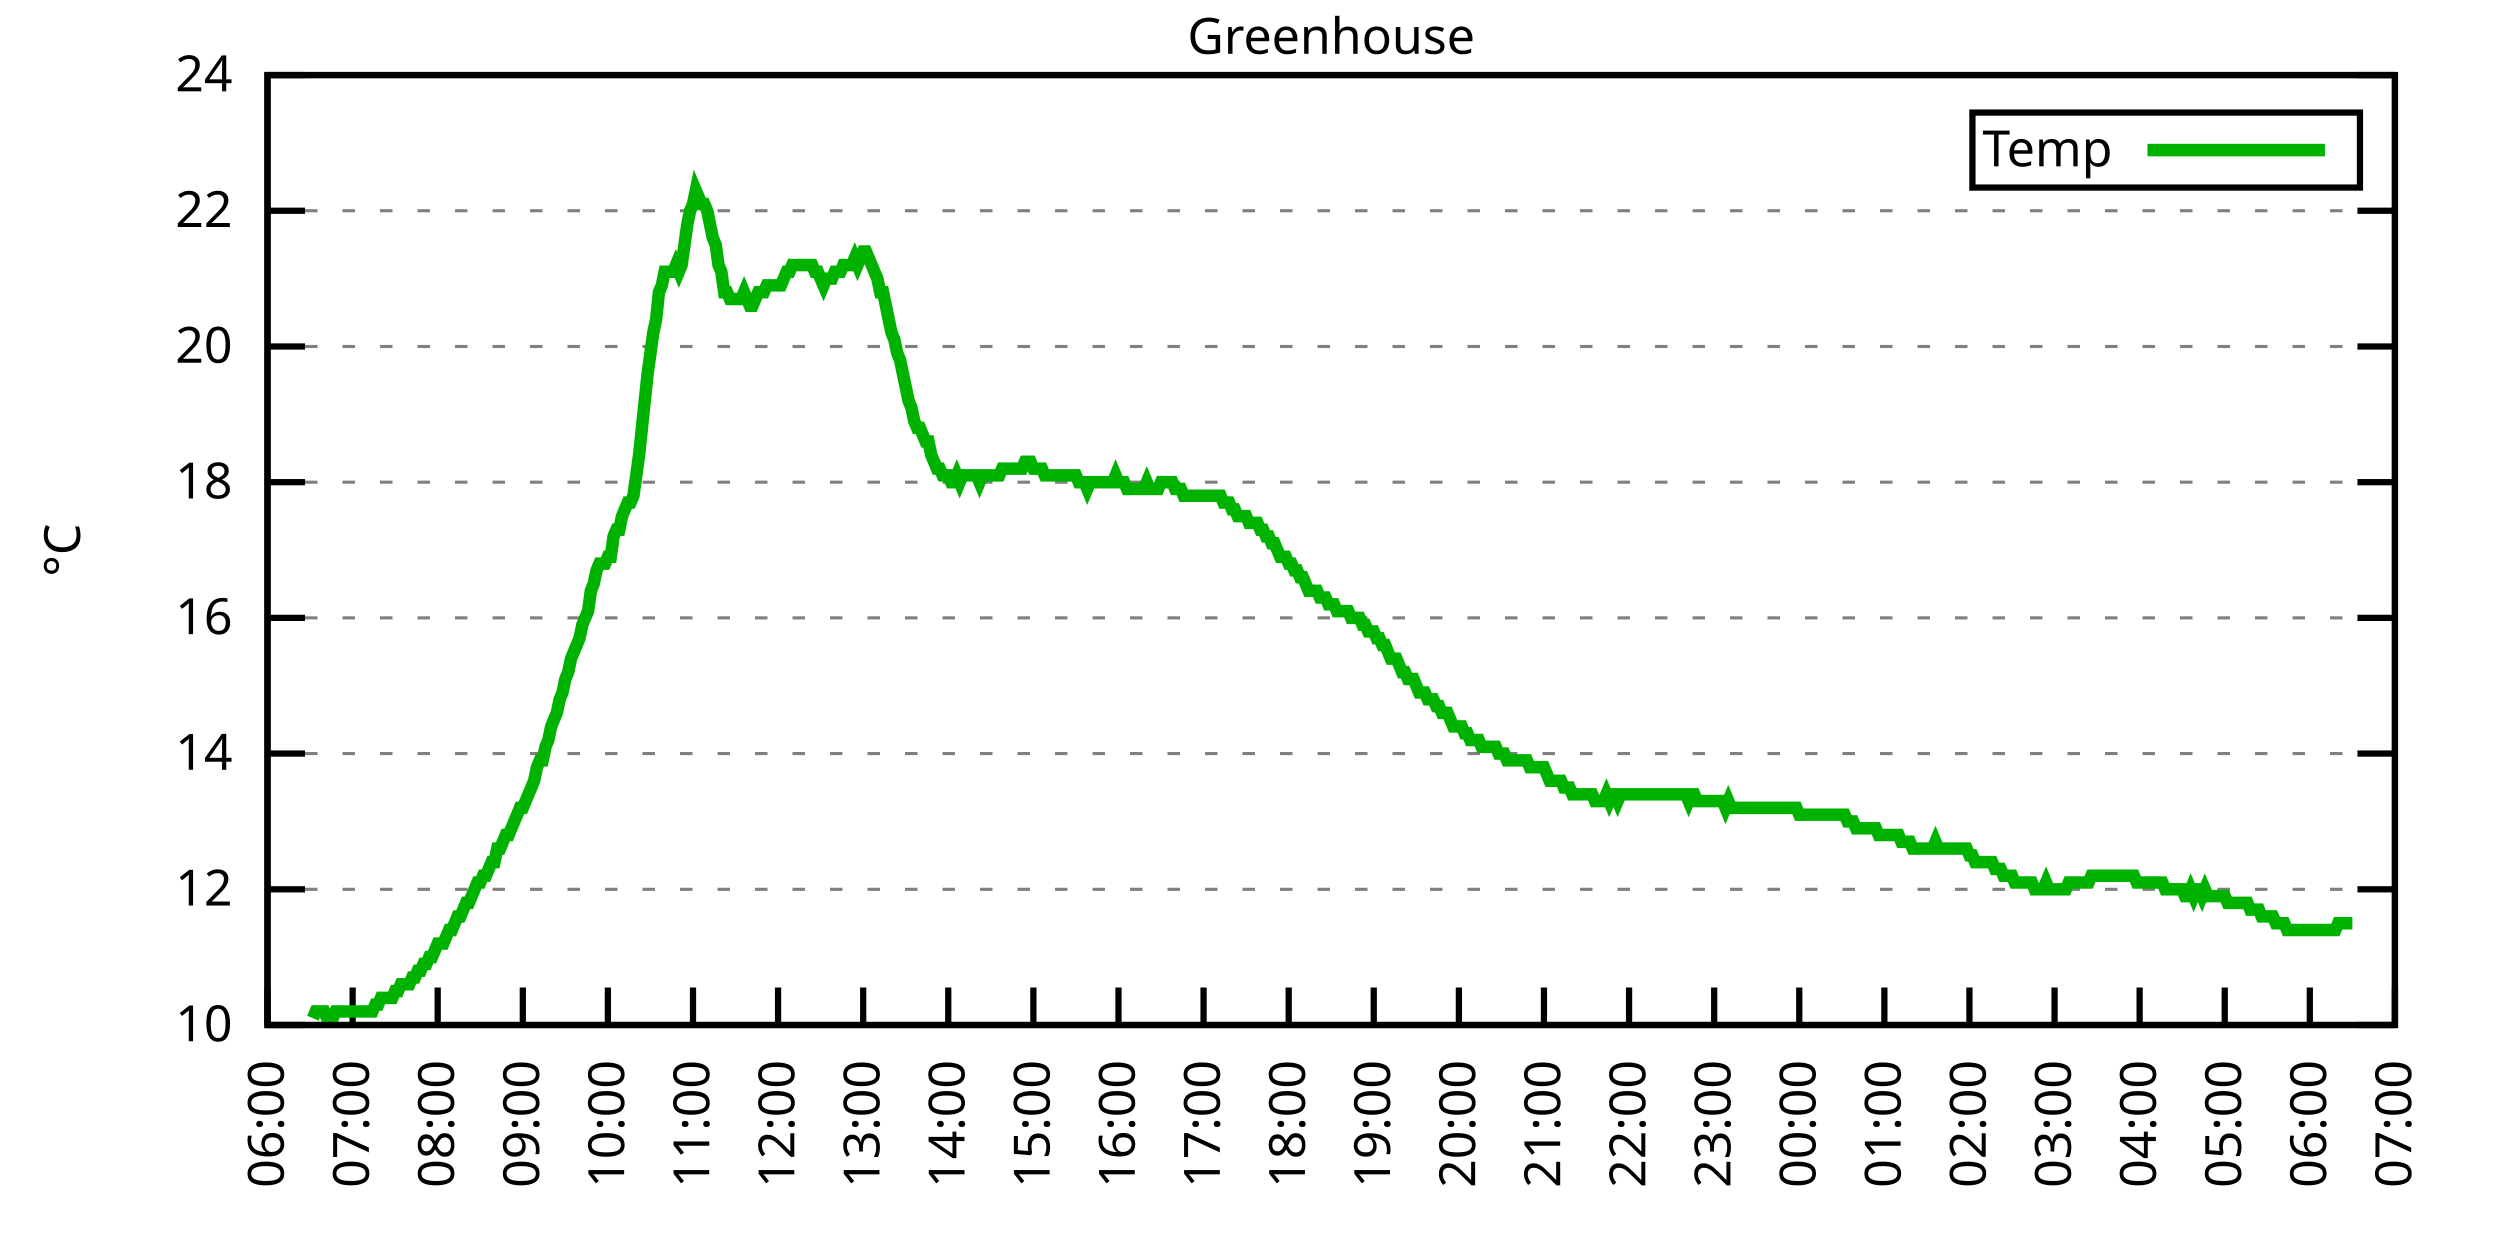
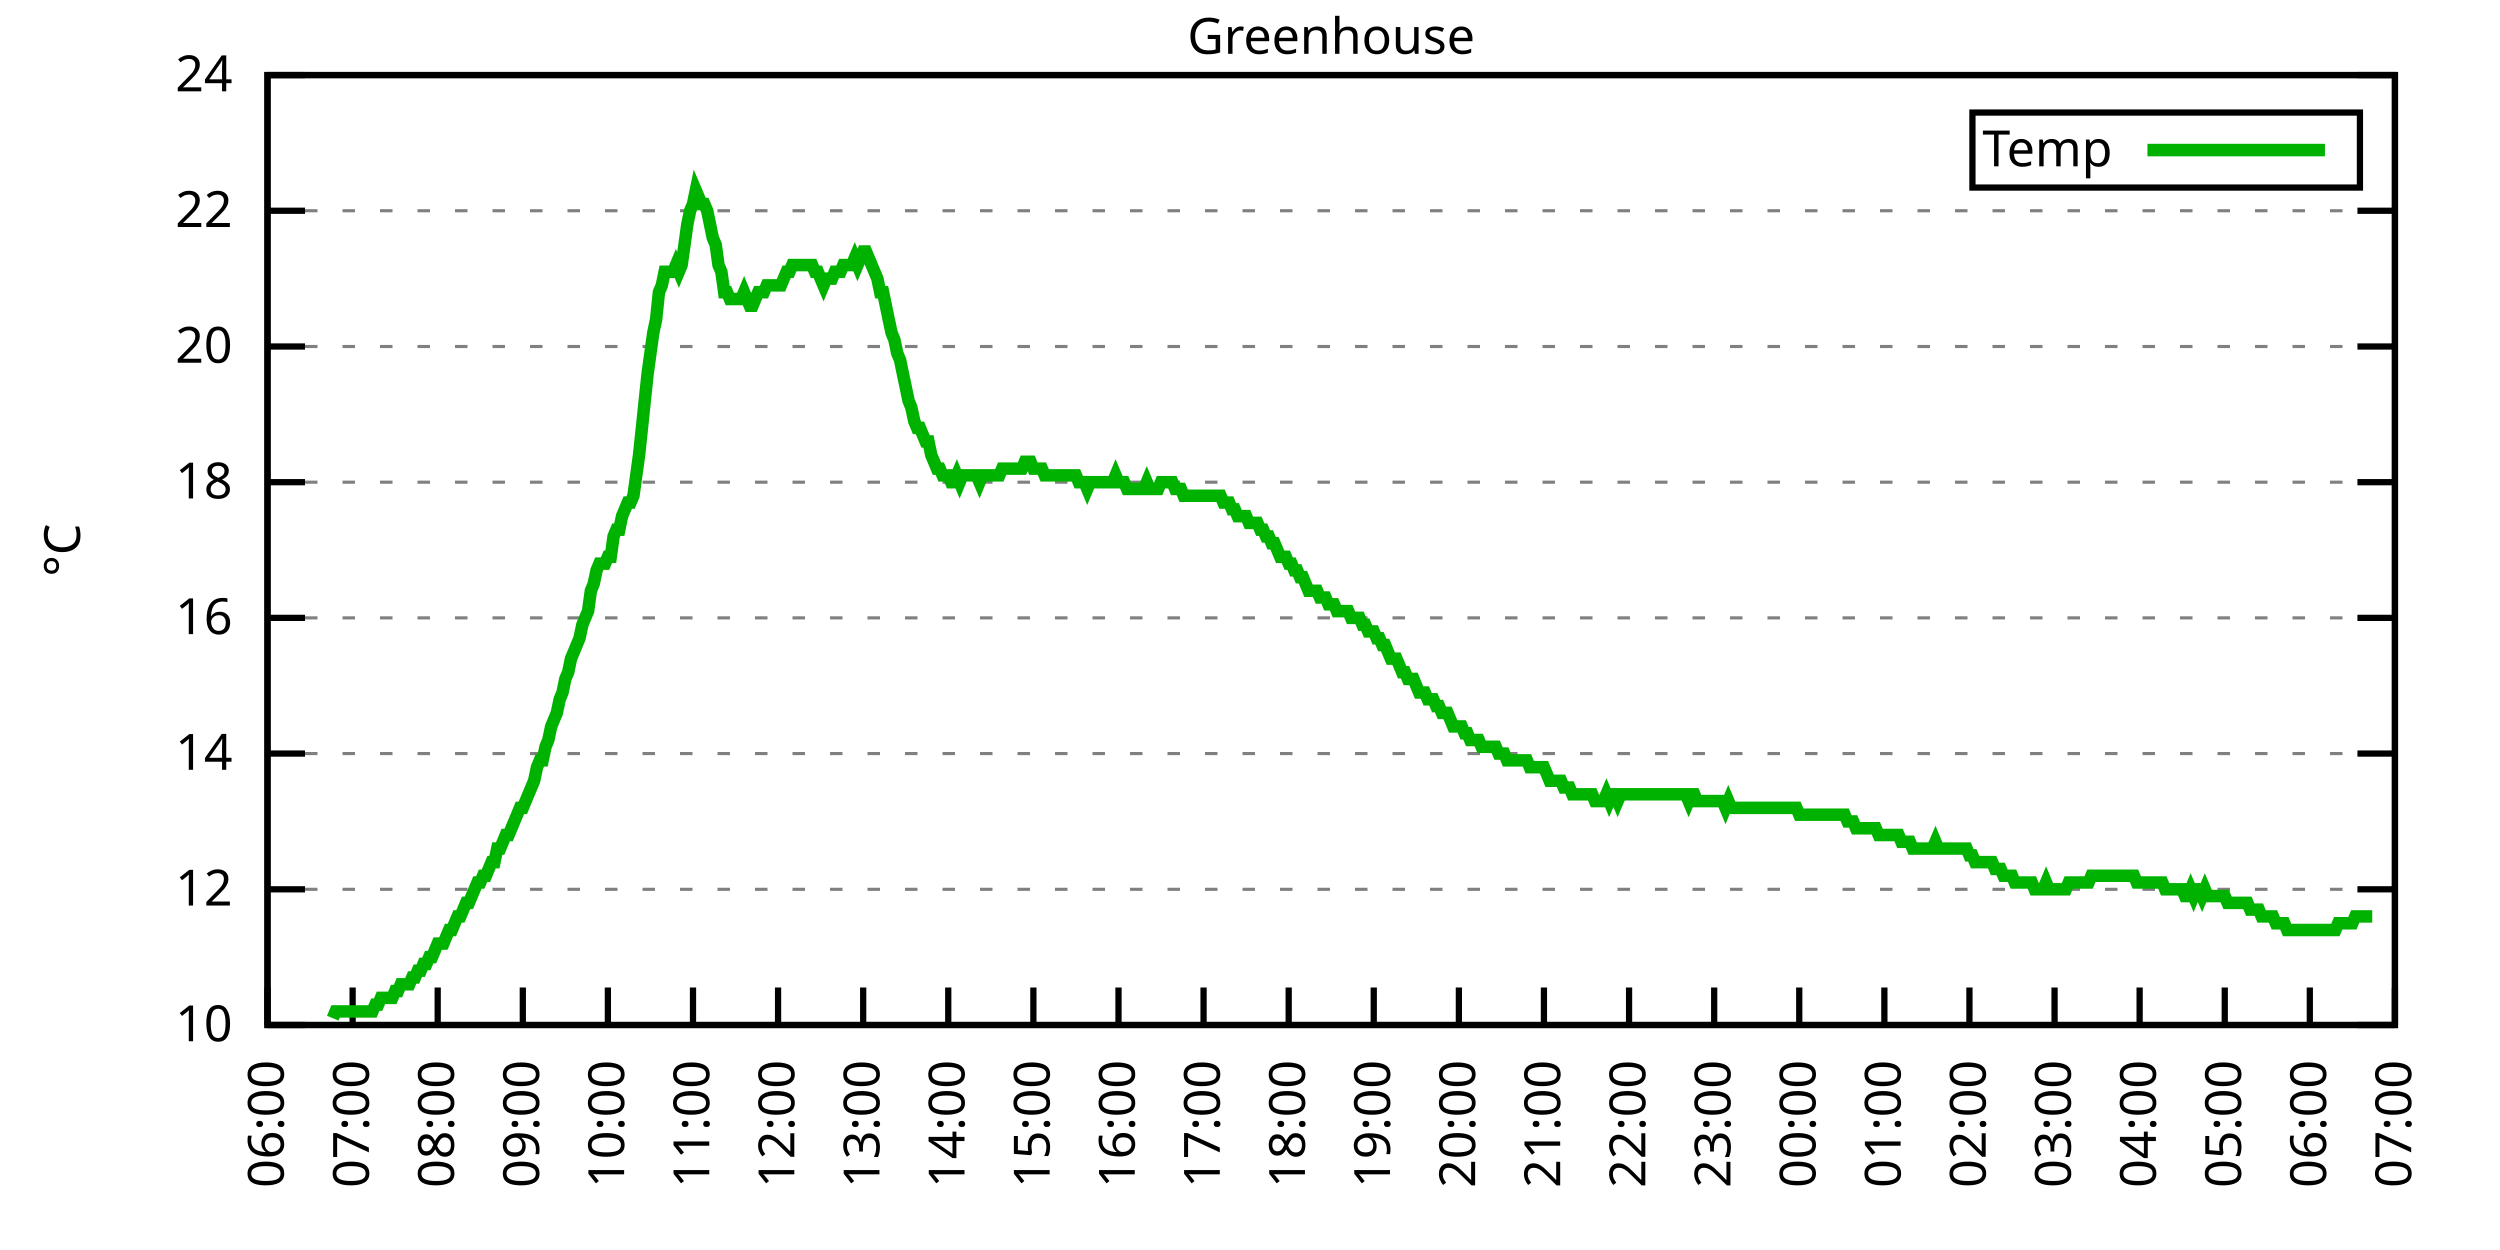
<svg xmlns="http://www.w3.org/2000/svg" xmlns:xlink="http://www.w3.org/1999/xlink" width="400" height="200" viewBox="0 0 400 200">
  <g id="gnuplot_canvas">
    <rect x="0" y="0" width="400" height="200" fill="none" />
    <defs>
      <circle id="gpDot" r="0.5" stroke-width="0.5" stroke="currentColor" />
      <path id="gpPt0" stroke-width="0.333" stroke="currentColor" d="M-1,0 h2 M0,-1 v2" />
      <path id="gpPt1" stroke-width="0.333" stroke="currentColor" d="M-1,-1 L1,1 M1,-1 L-1,1" />
      <path id="gpPt2" stroke-width="0.333" stroke="currentColor" d="M-1,0 L1,0 M0,-1 L0,1 M-1,-1 L1,1 M-1,1 L1,-1" />
      <rect id="gpPt3" stroke-width="0.333" stroke="currentColor" x="-1" y="-1" width="2" height="2" />
      <rect id="gpPt4" stroke-width="0.333" stroke="currentColor" fill="currentColor" x="-1" y="-1" width="2" height="2" />
      <circle id="gpPt5" stroke-width="0.333" stroke="currentColor" cx="0" cy="0" r="1" />
      <use xlink:href="#gpPt5" id="gpPt6" fill="currentColor" stroke="none" />
      <path id="gpPt7" stroke-width="0.333" stroke="currentColor" d="M0,-1.33 L-1.33,0.67 L1.33,0.67 z" />
      <use xlink:href="#gpPt7" id="gpPt8" fill="currentColor" stroke="none" />
      <use xlink:href="#gpPt7" id="gpPt9" stroke="currentColor" transform="rotate(180)" />
      <use xlink:href="#gpPt9" id="gpPt10" fill="currentColor" stroke="none" />
      <use xlink:href="#gpPt3" id="gpPt11" stroke="currentColor" transform="rotate(45)" />
      <use xlink:href="#gpPt11" id="gpPt12" fill="currentColor" stroke="none" />
      <path id="gpPt13" stroke-width="0.333" stroke="currentColor" d="M0,1.330 L1.265,0.411 L0.782,-1.067 L-0.782,-1.076 L-1.265,0.411 z" />
      <use xlink:href="#gpPt13" id="gpPt14" fill="currentColor" stroke="none" />
      <filter id="textbox" filterUnits="objectBoundingBox" x="0" y="0" height="1" width="1">
        <feFlood flood-color="white" flood-opacity="1" result="bgnd" />
        <feComposite in="SourceGraphic" in2="bgnd" operator="atop" />
      </filter>
      <filter id="greybox" filterUnits="objectBoundingBox" x="0" y="0" height="1" width="1">
        <feFlood flood-color="lightgrey" flood-opacity="1" result="grey" />
        <feComposite in="SourceGraphic" in2="grey" operator="atop" />
      </filter>
    </defs>
    <g fill="none" color="white" stroke="currentColor" stroke-width="1.00" stroke-linecap="butt" stroke-linejoin="miter">
</g>
    <g fill="none" color="black" stroke="currentColor" stroke-width="1.00" stroke-linecap="butt" stroke-linejoin="miter">
      <g stroke="none" shape-rendering="crispEdges">
        <polygon fill="rgb(255, 255, 255)" points="42.80,164.00 383.18,164.00 383.18,12.02 42.80,12.02 " />
      </g>
    </g>
    <g fill="none" color="black" stroke="currentColor" stroke-width="1.00" stroke-linecap="butt" stroke-linejoin="miter">
</g>
    <g fill="none" color="black" stroke="black" stroke-width="0.50" stroke-linecap="butt" stroke-linejoin="miter">
</g>
    <g fill="none" color="gray" stroke="currentColor" stroke-width="0.50" stroke-linecap="butt" stroke-linejoin="miter">
      <path stroke="gray" stroke-dasharray="2,4" class="gridline" d="M42.80,164.00 L383.19,164.00  " />
    </g>
    <g fill="none" color="gray" stroke="gray" stroke-width="1.00" stroke-linecap="butt" stroke-linejoin="miter">
</g>
    <g fill="none" color="black" stroke="currentColor" stroke-width="1.00" stroke-linecap="butt" stroke-linejoin="miter">
      <path stroke="black" d="M42.80,164.00 L48.80,164.00 M383.19,164.00 L377.19,164.00  " />
      <g transform="translate(37.20,166.60)" stroke="none" fill="black" font-family="Sans" font-size="8.00" text-anchor="end">
        <text>
          <tspan font-family="Sans"> 10</tspan>
        </text>
      </g>
    </g>
    <g fill="none" color="black" stroke="currentColor" stroke-width="1.00" stroke-linecap="butt" stroke-linejoin="miter">
</g>
    <g fill="none" color="black" stroke="black" stroke-width="0.50" stroke-linecap="butt" stroke-linejoin="miter">
</g>
    <g fill="none" color="gray" stroke="currentColor" stroke-width="0.50" stroke-linecap="butt" stroke-linejoin="miter">
      <path stroke="gray" stroke-dasharray="2,4" class="gridline" d="M42.80,142.29 L383.19,142.29  " />
    </g>
    <g fill="none" color="gray" stroke="gray" stroke-width="1.00" stroke-linecap="butt" stroke-linejoin="miter">
</g>
    <g fill="none" color="black" stroke="currentColor" stroke-width="1.00" stroke-linecap="butt" stroke-linejoin="miter">
      <path stroke="black" d="M42.80,142.29 L48.80,142.29 M383.19,142.29 L377.19,142.29  " />
      <g transform="translate(37.20,144.89)" stroke="none" fill="black" font-family="Sans" font-size="8.00" text-anchor="end">
        <text>
          <tspan font-family="Sans"> 12</tspan>
        </text>
      </g>
    </g>
    <g fill="none" color="black" stroke="currentColor" stroke-width="1.00" stroke-linecap="butt" stroke-linejoin="miter">
</g>
    <g fill="none" color="black" stroke="black" stroke-width="0.50" stroke-linecap="butt" stroke-linejoin="miter">
</g>
    <g fill="none" color="gray" stroke="currentColor" stroke-width="0.50" stroke-linecap="butt" stroke-linejoin="miter">
      <path stroke="gray" stroke-dasharray="2,4" class="gridline" d="M42.80,120.57 L383.19,120.57  " />
    </g>
    <g fill="none" color="gray" stroke="gray" stroke-width="1.00" stroke-linecap="butt" stroke-linejoin="miter">
</g>
    <g fill="none" color="black" stroke="currentColor" stroke-width="1.00" stroke-linecap="butt" stroke-linejoin="miter">
      <path stroke="black" d="M42.80,120.57 L48.80,120.57 M383.19,120.57 L377.19,120.57  " />
      <g transform="translate(37.20,123.17)" stroke="none" fill="black" font-family="Sans" font-size="8.00" text-anchor="end">
        <text>
          <tspan font-family="Sans"> 14</tspan>
        </text>
      </g>
    </g>
    <g fill="none" color="black" stroke="currentColor" stroke-width="1.00" stroke-linecap="butt" stroke-linejoin="miter">
</g>
    <g fill="none" color="black" stroke="black" stroke-width="0.50" stroke-linecap="butt" stroke-linejoin="miter">
</g>
    <g fill="none" color="gray" stroke="currentColor" stroke-width="0.50" stroke-linecap="butt" stroke-linejoin="miter">
      <path stroke="gray" stroke-dasharray="2,4" class="gridline" d="M42.80,98.86 L383.19,98.86  " />
    </g>
    <g fill="none" color="gray" stroke="gray" stroke-width="1.00" stroke-linecap="butt" stroke-linejoin="miter">
</g>
    <g fill="none" color="black" stroke="currentColor" stroke-width="1.00" stroke-linecap="butt" stroke-linejoin="miter">
      <path stroke="black" d="M42.80,98.86 L48.80,98.86 M383.19,98.86 L377.19,98.86  " />
      <g transform="translate(37.20,101.46)" stroke="none" fill="black" font-family="Sans" font-size="8.00" text-anchor="end">
        <text>
          <tspan font-family="Sans"> 16</tspan>
        </text>
      </g>
    </g>
    <g fill="none" color="black" stroke="currentColor" stroke-width="1.00" stroke-linecap="butt" stroke-linejoin="miter">
</g>
    <g fill="none" color="black" stroke="black" stroke-width="0.50" stroke-linecap="butt" stroke-linejoin="miter">
</g>
    <g fill="none" color="gray" stroke="currentColor" stroke-width="0.50" stroke-linecap="butt" stroke-linejoin="miter">
      <path stroke="gray" stroke-dasharray="2,4" class="gridline" d="M42.80,77.15 L383.19,77.15  " />
    </g>
    <g fill="none" color="gray" stroke="gray" stroke-width="1.00" stroke-linecap="butt" stroke-linejoin="miter">
</g>
    <g fill="none" color="black" stroke="currentColor" stroke-width="1.00" stroke-linecap="butt" stroke-linejoin="miter">
      <path stroke="black" d="M42.80,77.15 L48.80,77.15 M383.19,77.15 L377.19,77.15  " />
      <g transform="translate(37.20,79.75)" stroke="none" fill="black" font-family="Sans" font-size="8.00" text-anchor="end">
        <text>
          <tspan font-family="Sans"> 18</tspan>
        </text>
      </g>
    </g>
    <g fill="none" color="black" stroke="currentColor" stroke-width="1.00" stroke-linecap="butt" stroke-linejoin="miter">
</g>
    <g fill="none" color="black" stroke="black" stroke-width="0.50" stroke-linecap="butt" stroke-linejoin="miter">
</g>
    <g fill="none" color="gray" stroke="currentColor" stroke-width="0.50" stroke-linecap="butt" stroke-linejoin="miter">
      <path stroke="gray" stroke-dasharray="2,4" class="gridline" d="M42.80,55.44 L383.19,55.44  " />
    </g>
    <g fill="none" color="gray" stroke="gray" stroke-width="1.00" stroke-linecap="butt" stroke-linejoin="miter">
</g>
    <g fill="none" color="black" stroke="currentColor" stroke-width="1.00" stroke-linecap="butt" stroke-linejoin="miter">
      <path stroke="black" d="M42.80,55.44 L48.80,55.44 M383.19,55.44 L377.19,55.44  " />
      <g transform="translate(37.20,58.04)" stroke="none" fill="black" font-family="Sans" font-size="8.00" text-anchor="end">
        <text>
          <tspan font-family="Sans"> 20</tspan>
        </text>
      </g>
    </g>
    <g fill="none" color="black" stroke="currentColor" stroke-width="1.00" stroke-linecap="butt" stroke-linejoin="miter">
</g>
    <g fill="none" color="black" stroke="black" stroke-width="0.50" stroke-linecap="butt" stroke-linejoin="miter">
</g>
    <g fill="none" color="gray" stroke="currentColor" stroke-width="0.50" stroke-linecap="butt" stroke-linejoin="miter">
      <path stroke="gray" stroke-dasharray="2,4" class="gridline" d="M42.80,33.72 L383.19,33.72  " />
    </g>
    <g fill="none" color="gray" stroke="gray" stroke-width="1.00" stroke-linecap="butt" stroke-linejoin="miter">
</g>
    <g fill="none" color="black" stroke="currentColor" stroke-width="1.00" stroke-linecap="butt" stroke-linejoin="miter">
      <path stroke="black" d="M42.80,33.72 L48.80,33.72 M383.19,33.72 L377.19,33.72  " />
      <g transform="translate(37.20,36.32)" stroke="none" fill="black" font-family="Sans" font-size="8.00" text-anchor="end">
        <text>
          <tspan font-family="Sans"> 22</tspan>
        </text>
      </g>
    </g>
    <g fill="none" color="black" stroke="currentColor" stroke-width="1.00" stroke-linecap="butt" stroke-linejoin="miter">
</g>
    <g fill="none" color="black" stroke="black" stroke-width="0.50" stroke-linecap="butt" stroke-linejoin="miter">
</g>
    <g fill="none" color="gray" stroke="currentColor" stroke-width="0.50" stroke-linecap="butt" stroke-linejoin="miter">
      <path stroke="gray" stroke-dasharray="2,4" class="gridline" d="M42.80,12.01 L383.19,12.01  " />
    </g>
    <g fill="none" color="gray" stroke="gray" stroke-width="1.00" stroke-linecap="butt" stroke-linejoin="miter">
</g>
    <g fill="none" color="black" stroke="currentColor" stroke-width="1.00" stroke-linecap="butt" stroke-linejoin="miter">
      <path stroke="black" d="M42.80,12.01 L48.80,12.01 M383.19,12.01 L377.19,12.01  " />
      <g transform="translate(37.20,14.61)" stroke="none" fill="black" font-family="Sans" font-size="8.00" text-anchor="end">
        <text>
          <tspan font-family="Sans"> 24</tspan>
        </text>
      </g>
    </g>
    <g fill="none" color="black" stroke="currentColor" stroke-width="1.00" stroke-linecap="butt" stroke-linejoin="miter">
      <path stroke="black" d="M42.80,164.00 L42.80,158.00  " />
      <g transform="translate(45.40,169.60) rotate(270.00)" stroke="none" fill="black" font-family="Sans" font-size="8.00" text-anchor="end">
        <text>
          <tspan font-family="Sans">06:00</tspan>
        </text>
      </g>
    </g>
    <g fill="none" color="black" stroke="currentColor" stroke-width="1.00" stroke-linecap="butt" stroke-linejoin="miter">
      <path stroke="black" d="M56.42,164.00 L56.42,158.00  " />
      <g transform="translate(59.02,169.60) rotate(270.00)" stroke="none" fill="black" font-family="Sans" font-size="8.00" text-anchor="end">
        <text>
          <tspan font-family="Sans">07:00</tspan>
        </text>
      </g>
    </g>
    <g fill="none" color="black" stroke="currentColor" stroke-width="1.00" stroke-linecap="butt" stroke-linejoin="miter">
      <path stroke="black" d="M70.03,164.00 L70.03,158.00  " />
      <g transform="translate(72.63,169.60) rotate(270.00)" stroke="none" fill="black" font-family="Sans" font-size="8.00" text-anchor="end">
        <text>
          <tspan font-family="Sans">08:00</tspan>
        </text>
      </g>
    </g>
    <g fill="none" color="black" stroke="currentColor" stroke-width="1.00" stroke-linecap="butt" stroke-linejoin="miter">
      <path stroke="black" d="M83.65,164.00 L83.65,158.00  " />
      <g transform="translate(86.25,169.60) rotate(270.00)" stroke="none" fill="black" font-family="Sans" font-size="8.00" text-anchor="end">
        <text>
          <tspan font-family="Sans">09:00</tspan>
        </text>
      </g>
    </g>
    <g fill="none" color="black" stroke="currentColor" stroke-width="1.00" stroke-linecap="butt" stroke-linejoin="miter">
      <path stroke="black" d="M97.26,164.00 L97.26,158.00  " />
      <g transform="translate(99.86,169.60) rotate(270.00)" stroke="none" fill="black" font-family="Sans" font-size="8.00" text-anchor="end">
        <text>
          <tspan font-family="Sans">10:00</tspan>
        </text>
      </g>
    </g>
    <g fill="none" color="black" stroke="currentColor" stroke-width="1.00" stroke-linecap="butt" stroke-linejoin="miter">
      <path stroke="black" d="M110.88,164.00 L110.88,158.00  " />
      <g transform="translate(113.48,169.60) rotate(270.00)" stroke="none" fill="black" font-family="Sans" font-size="8.00" text-anchor="end">
        <text>
          <tspan font-family="Sans">11:00</tspan>
        </text>
      </g>
    </g>
    <g fill="none" color="black" stroke="currentColor" stroke-width="1.00" stroke-linecap="butt" stroke-linejoin="miter">
      <path stroke="black" d="M124.49,164.00 L124.49,158.00  " />
      <g transform="translate(127.09,169.60) rotate(270.00)" stroke="none" fill="black" font-family="Sans" font-size="8.00" text-anchor="end">
        <text>
          <tspan font-family="Sans">12:00</tspan>
        </text>
      </g>
    </g>
    <g fill="none" color="black" stroke="currentColor" stroke-width="1.00" stroke-linecap="butt" stroke-linejoin="miter">
      <path stroke="black" d="M138.11,164.00 L138.11,158.00  " />
      <g transform="translate(140.71,169.60) rotate(270.00)" stroke="none" fill="black" font-family="Sans" font-size="8.00" text-anchor="end">
        <text>
          <tspan font-family="Sans">13:00</tspan>
        </text>
      </g>
    </g>
    <g fill="none" color="black" stroke="currentColor" stroke-width="1.00" stroke-linecap="butt" stroke-linejoin="miter">
      <path stroke="black" d="M151.72,164.00 L151.72,158.00  " />
      <g transform="translate(154.32,169.60) rotate(270.00)" stroke="none" fill="black" font-family="Sans" font-size="8.00" text-anchor="end">
        <text>
          <tspan font-family="Sans">14:00</tspan>
        </text>
      </g>
    </g>
    <g fill="none" color="black" stroke="currentColor" stroke-width="1.00" stroke-linecap="butt" stroke-linejoin="miter">
      <path stroke="black" d="M165.34,164.00 L165.34,158.00  " />
      <g transform="translate(167.94,169.60) rotate(270.00)" stroke="none" fill="black" font-family="Sans" font-size="8.00" text-anchor="end">
        <text>
          <tspan font-family="Sans">15:00</tspan>
        </text>
      </g>
    </g>
    <g fill="none" color="black" stroke="currentColor" stroke-width="1.00" stroke-linecap="butt" stroke-linejoin="miter">
      <path stroke="black" d="M178.96,164.00 L178.96,158.00  " />
      <g transform="translate(181.56,169.60) rotate(270.00)" stroke="none" fill="black" font-family="Sans" font-size="8.00" text-anchor="end">
        <text>
          <tspan font-family="Sans">16:00</tspan>
        </text>
      </g>
    </g>
    <g fill="none" color="black" stroke="currentColor" stroke-width="1.00" stroke-linecap="butt" stroke-linejoin="miter">
      <path stroke="black" d="M192.57,164.00 L192.57,158.00  " />
      <g transform="translate(195.17,169.60) rotate(270.00)" stroke="none" fill="black" font-family="Sans" font-size="8.00" text-anchor="end">
        <text>
          <tspan font-family="Sans">17:00</tspan>
        </text>
      </g>
    </g>
    <g fill="none" color="black" stroke="currentColor" stroke-width="1.00" stroke-linecap="butt" stroke-linejoin="miter">
      <path stroke="black" d="M206.19,164.00 L206.19,158.00  " />
      <g transform="translate(208.79,169.60) rotate(270.00)" stroke="none" fill="black" font-family="Sans" font-size="8.00" text-anchor="end">
        <text>
          <tspan font-family="Sans">18:00</tspan>
        </text>
      </g>
    </g>
    <g fill="none" color="black" stroke="currentColor" stroke-width="1.00" stroke-linecap="butt" stroke-linejoin="miter">
      <path stroke="black" d="M219.80,164.00 L219.80,158.00  " />
      <g transform="translate(222.40,169.60) rotate(270.00)" stroke="none" fill="black" font-family="Sans" font-size="8.00" text-anchor="end">
        <text>
          <tspan font-family="Sans">19:00</tspan>
        </text>
      </g>
    </g>
    <g fill="none" color="black" stroke="currentColor" stroke-width="1.00" stroke-linecap="butt" stroke-linejoin="miter">
      <path stroke="black" d="M233.42,164.00 L233.42,158.00  " />
      <g transform="translate(236.02,169.60) rotate(270.00)" stroke="none" fill="black" font-family="Sans" font-size="8.00" text-anchor="end">
        <text>
          <tspan font-family="Sans">20:00</tspan>
        </text>
      </g>
    </g>
    <g fill="none" color="black" stroke="currentColor" stroke-width="1.00" stroke-linecap="butt" stroke-linejoin="miter">
      <path stroke="black" d="M247.03,164.00 L247.03,158.00  " />
      <g transform="translate(249.63,169.60) rotate(270.00)" stroke="none" fill="black" font-family="Sans" font-size="8.00" text-anchor="end">
        <text>
          <tspan font-family="Sans">21:00</tspan>
        </text>
      </g>
    </g>
    <g fill="none" color="black" stroke="currentColor" stroke-width="1.00" stroke-linecap="butt" stroke-linejoin="miter">
      <path stroke="black" d="M260.65,164.00 L260.65,158.00  " />
      <g transform="translate(263.25,169.60) rotate(270.00)" stroke="none" fill="black" font-family="Sans" font-size="8.00" text-anchor="end">
        <text>
          <tspan font-family="Sans">22:00</tspan>
        </text>
      </g>
    </g>
    <g fill="none" color="black" stroke="currentColor" stroke-width="1.00" stroke-linecap="butt" stroke-linejoin="miter">
      <path stroke="black" d="M274.27,164.00 L274.27,158.00  " />
      <g transform="translate(276.87,169.60) rotate(270.00)" stroke="none" fill="black" font-family="Sans" font-size="8.00" text-anchor="end">
        <text>
          <tspan font-family="Sans">23:00</tspan>
        </text>
      </g>
    </g>
    <g fill="none" color="black" stroke="currentColor" stroke-width="1.00" stroke-linecap="butt" stroke-linejoin="miter">
      <path stroke="black" d="M287.88,164.00 L287.88,158.00  " />
      <g transform="translate(290.48,169.60) rotate(270.00)" stroke="none" fill="black" font-family="Sans" font-size="8.00" text-anchor="end">
        <text>
          <tspan font-family="Sans">00:00</tspan>
        </text>
      </g>
    </g>
    <g fill="none" color="black" stroke="currentColor" stroke-width="1.00" stroke-linecap="butt" stroke-linejoin="miter">
      <path stroke="black" d="M301.50,164.00 L301.50,158.00  " />
      <g transform="translate(304.10,169.60) rotate(270.00)" stroke="none" fill="black" font-family="Sans" font-size="8.00" text-anchor="end">
        <text>
          <tspan font-family="Sans">01:00</tspan>
        </text>
      </g>
    </g>
    <g fill="none" color="black" stroke="currentColor" stroke-width="1.00" stroke-linecap="butt" stroke-linejoin="miter">
      <path stroke="black" d="M315.11,164.00 L315.11,158.00  " />
      <g transform="translate(317.71,169.60) rotate(270.00)" stroke="none" fill="black" font-family="Sans" font-size="8.00" text-anchor="end">
        <text>
          <tspan font-family="Sans">02:00</tspan>
        </text>
      </g>
    </g>
    <g fill="none" color="black" stroke="currentColor" stroke-width="1.00" stroke-linecap="butt" stroke-linejoin="miter">
      <path stroke="black" d="M328.73,164.00 L328.73,158.00  " />
      <g transform="translate(331.33,169.60) rotate(270.00)" stroke="none" fill="black" font-family="Sans" font-size="8.00" text-anchor="end">
        <text>
          <tspan font-family="Sans">03:00</tspan>
        </text>
      </g>
    </g>
    <g fill="none" color="black" stroke="currentColor" stroke-width="1.00" stroke-linecap="butt" stroke-linejoin="miter">
      <path stroke="black" d="M342.34,164.00 L342.34,158.00  " />
      <g transform="translate(344.94,169.60) rotate(270.00)" stroke="none" fill="black" font-family="Sans" font-size="8.00" text-anchor="end">
        <text>
          <tspan font-family="Sans">04:00</tspan>
        </text>
      </g>
    </g>
    <g fill="none" color="black" stroke="currentColor" stroke-width="1.00" stroke-linecap="butt" stroke-linejoin="miter">
      <path stroke="black" d="M355.96,164.00 L355.96,158.00  " />
      <g transform="translate(358.56,169.60) rotate(270.00)" stroke="none" fill="black" font-family="Sans" font-size="8.00" text-anchor="end">
        <text>
          <tspan font-family="Sans">05:00</tspan>
        </text>
      </g>
    </g>
    <g fill="none" color="black" stroke="currentColor" stroke-width="1.00" stroke-linecap="butt" stroke-linejoin="miter">
      <path stroke="black" d="M369.57,164.00 L369.57,158.00  " />
      <g transform="translate(372.17,169.60) rotate(270.00)" stroke="none" fill="black" font-family="Sans" font-size="8.00" text-anchor="end">
        <text>
          <tspan font-family="Sans">06:00</tspan>
        </text>
      </g>
    </g>
    <g fill="none" color="black" stroke="currentColor" stroke-width="1.00" stroke-linecap="butt" stroke-linejoin="miter">
      <path stroke="black" d="M383.19,164.00 L383.19,158.00  " />
      <g transform="translate(385.79,169.60) rotate(270.00)" stroke="none" fill="black" font-family="Sans" font-size="8.00" text-anchor="end">
        <text>
          <tspan font-family="Sans">07:00</tspan>
        </text>
      </g>
    </g>
    <g fill="none" color="black" stroke="currentColor" stroke-width="1.00" stroke-linecap="butt" stroke-linejoin="miter">
</g>
    <g fill="none" color="black" stroke="currentColor" stroke-width="1.00" stroke-linecap="butt" stroke-linejoin="miter">
      <path stroke="black" d="M42.80,12.01 L42.80,164.00 L383.19,164.00 L383.19,12.01 L42.80,12.01 Z  " />
    </g>
    <g fill="none" color="black" stroke="currentColor" stroke-width="1.00" stroke-linecap="butt" stroke-linejoin="miter">
</g>
    <g fill="none" color="black" stroke="currentColor" stroke-width="1.00" stroke-linecap="butt" stroke-linejoin="miter">
      <path stroke="black" d="M315.59,30.01 L315.59,18.01 L377.59,18.01 L377.59,30.01 L315.59,30.01 Z  " />
    </g>
    <g id="Greenhouse_plot_1">
      <g fill="none" color="white" stroke="black" stroke-width="2.00" stroke-linecap="butt" stroke-linejoin="miter">
</g>
      <g fill="none" color="black" stroke="currentColor" stroke-width="2.00" stroke-linecap="butt" stroke-linejoin="miter">
        <g transform="translate(337.99,26.61)" stroke="none" fill="black" font-family="Sans" font-size="8.00" text-anchor="end">
          <text>
            <tspan font-family="Sans">Temp</tspan>
          </text>
        </g>
      </g>
      <g fill="none" color="black" stroke="currentColor" stroke-width="2.00" stroke-linecap="butt" stroke-linejoin="miter">
-         <path stroke="rgb(  0, 178,   0)" d="M343.59,24.01 L371.99,24.01 M50.06,162.91 L50.52,161.83 L50.97,161.83 L51.42,161.83 L51.88,161.83 L52.33,162.91   L52.78,162.91 L53.24,162.91 L53.69,161.83 L54.15,161.83 L54.60,161.83 L55.05,161.83 L55.51,161.83 L55.96,161.83   L56.42,161.83 L56.87,161.83 L57.32,161.83 L57.78,161.83 L58.23,161.83 L58.68,161.83 L59.14,161.83 L59.59,161.83   L60.05,160.74 L60.50,160.74 L60.95,159.66 L61.41,159.66 L61.86,159.66 L62.32,159.66 L62.77,159.66 L63.22,158.57   L63.68,158.57 L64.13,157.49 L64.58,157.49 L65.04,157.49 L65.49,157.49 L65.95,156.40 L66.40,156.40 L66.85,155.31   L67.31,155.31 L67.76,154.23 L68.22,154.23 L68.67,153.14 L69.12,153.14 L69.58,152.06 L70.03,150.97 L70.49,150.97   L70.94,150.97 L71.39,149.89 L71.85,148.80 L72.30,148.80 L72.75,147.72 L73.21,146.63 L73.66,146.63 L74.12,145.54   L74.57,144.46 L75.02,144.46 L75.48,143.37 L75.93,142.29 L76.39,141.20 L76.84,141.20 L77.29,140.12 L77.75,140.12   L78.20,139.03 L78.65,137.94 L79.11,137.94 L79.56,135.77 L80.02,135.77 L80.47,134.69 L80.92,133.60 L81.38,133.60   L81.83,132.52 L82.29,131.43 L82.74,130.35 L83.19,129.26 L83.65,129.26 L84.10,128.17 L84.55,127.09 L85.01,126.00   L85.46,124.92 L85.92,122.75 L86.37,121.66 L86.82,121.66 L87.28,119.49 L87.73,118.40 L88.19,116.23 L88.64,115.15   L89.09,114.06 L89.55,111.89 L90.00,110.80 L90.45,108.63 L90.91,107.55 L91.36,105.38 L91.82,104.29 L92.27,103.20   L92.72,102.12 L93.18,99.95 L93.63,98.86 L94.09,97.78 L94.54,94.52 L94.99,93.43 L95.45,91.26 L95.90,90.18   L96.35,90.18 L96.81,90.18 L97.26,89.09 L97.72,89.09 L98.17,85.83 L98.62,84.75 L99.08,84.75 L99.53,82.58   L99.99,81.49 L100.44,80.41 L100.89,80.41 L101.35,79.32 L101.80,76.06 L102.25,72.81 L102.71,68.46 L103.16,64.12   L103.62,59.78 L104.07,56.52 L104.52,53.26 L104.98,51.09 L105.43,46.75 L105.89,45.66 L106.34,43.49 L106.79,43.49   L107.25,43.49 L107.70,43.49 L108.15,42.41 L108.61,43.49 L109.06,42.41 L109.52,39.15 L109.97,35.89 L110.42,33.72   L110.88,32.64 L111.33,30.47 L111.79,31.55 L112.24,32.64 L112.69,32.64 L113.15,33.72 L113.60,35.89 L114.05,38.07   L114.51,39.15 L114.96,42.41 L115.42,43.49 L115.87,46.75 L116.32,46.75 L116.78,47.84 L117.23,47.84 L117.69,47.84   L118.14,47.84 L118.59,47.84 L119.05,46.75 L119.50,47.84 L119.96,48.92 L120.41,48.92 L120.86,47.84 L121.32,46.75   L121.77,46.75 L122.22,46.75 L122.68,45.66 L123.13,45.66 L123.59,45.66 L124.04,45.66 L124.49,45.66 L124.95,45.66   L125.40,44.58 L125.86,43.49 L126.31,43.49 L126.76,42.41 L127.22,42.41 L127.67,42.41 L128.12,42.41 L128.58,42.41   L129.03,42.41 L129.49,42.41 L129.94,42.41 L130.39,43.49 L130.85,43.49 L131.30,44.58 L131.76,45.66 L132.21,44.58   L132.66,44.58 L133.12,44.58 L133.57,43.49 L134.02,43.49 L134.48,43.49 L134.93,42.41 L135.39,42.41 L135.84,42.41   L136.29,42.41 L136.75,41.32 L137.20,42.41 L137.66,41.32 L138.11,40.24 L138.56,40.24 L139.02,41.32 L139.47,42.41   L139.92,43.49 L140.38,44.58 L140.83,46.75 L141.29,46.75 L141.74,48.92 L142.19,51.09 L142.65,53.26 L143.10,54.35   L143.56,56.52 L144.01,57.61 L144.46,59.78 L144.92,61.95 L145.37,64.12 L145.82,65.21 L146.28,67.38 L146.73,68.46   L147.19,68.46 L147.64,69.55 L148.09,70.63 L148.55,70.63 L149.00,72.81 L149.46,73.89 L149.91,74.98 L150.36,74.98   L150.82,76.06 L151.27,76.06 L151.72,76.06 L152.18,77.15 L152.63,77.15 L153.09,76.06 L153.54,77.15 L153.99,76.06   L154.45,76.06 L154.90,76.06 L155.36,76.06 L155.81,76.06 L156.26,76.06 L156.72,77.15 L157.17,76.06 L157.62,76.06   L158.08,76.06 L158.53,76.06 L158.99,76.06 L159.44,76.06 L159.89,76.06 L160.35,74.98 L160.80,74.98 L161.26,74.98   L161.71,74.98 L162.16,74.98 L162.62,74.98 L163.07,74.98 L163.52,74.98 L163.98,73.89 L164.43,73.89 L164.89,73.89   L165.34,74.98 L165.79,74.98 L166.25,74.98 L166.70,74.98 L167.16,76.06 L167.61,76.06 L168.06,76.06 L168.52,76.06   L168.97,76.06 L169.43,76.06 L169.88,76.06 L170.33,76.06 L170.79,76.06 L171.24,76.06 L171.69,76.06 L172.15,76.06   L172.60,77.15 L173.06,77.15 L173.51,77.15 L173.96,78.23 L174.42,77.15 L174.87,77.15 L175.33,77.15 L175.78,77.15   L176.23,77.15 L176.69,77.15 L177.14,77.15 L177.59,77.15 L178.05,77.15 L178.50,76.06 L178.96,77.15 L179.41,77.15   L179.86,77.15 L180.32,78.23 L180.77,78.23 L181.23,78.23 L181.68,78.23 L182.13,78.23 L182.59,78.23 L183.04,78.23   L183.49,77.15 L183.95,78.23 L184.40,78.23 L184.86,78.23 L185.31,78.23 L185.76,77.15 L186.22,77.15 L186.67,77.15   L187.13,77.15 L187.58,77.15 L188.03,78.23 L188.49,78.23 L188.94,78.23 L189.39,79.32 L189.85,79.32 L190.30,79.32   L190.76,79.32 L191.21,79.32 L191.66,79.32 L192.12,79.32 L192.57,79.32 L193.03,79.32 L193.48,79.32 L193.93,79.32   L194.39,79.32 L194.84,79.32 L195.29,79.32 L195.75,80.41 L196.20,80.41 L196.66,80.41 L197.11,81.49 L197.56,81.49   L198.02,82.58 L198.47,82.58 L198.93,82.58 L199.38,82.58 L199.83,83.66 L200.29,83.66 L200.74,83.66 L201.19,83.66   L201.65,84.75 L202.10,84.75 L202.56,85.83 L203.01,85.83 L203.46,86.92 L203.92,86.92 L204.37,88.00 L204.83,89.09   L205.28,89.09 L205.73,89.09 L206.19,90.18 L206.64,90.18 L207.09,91.26 L207.55,91.26 L208.00,92.35 L208.46,92.35   L208.91,93.43 L209.36,94.52 L209.82,94.52 L210.27,94.52 L210.73,94.52 L211.18,95.60 L211.63,95.60 L212.09,95.60   L212.54,96.69 L213.00,96.69 L213.45,96.69 L213.90,97.78 L214.36,97.78 L214.81,97.78 L215.26,97.78 L215.72,97.78   L216.17,98.86 L216.63,98.86 L217.08,98.86 L217.53,98.86 L217.99,99.95 L218.44,99.95 L218.90,101.03 L219.35,101.03   L219.80,101.03 L220.26,102.12 L220.71,102.12 L221.16,103.20 L221.62,103.20 L222.07,104.29 L222.53,105.38 L222.98,105.38   L223.43,105.38 L223.89,106.46 L224.34,107.55 L224.80,107.55 L225.25,108.63 L225.70,108.63 L226.16,108.63 L226.61,109.72   L227.06,110.80 L227.52,110.80 L227.97,110.80 L228.43,111.89 L228.88,111.89 L229.33,111.89 L229.79,112.97 L230.24,112.97   L230.70,114.06 L231.15,114.06 L231.60,114.06 L232.06,115.15 L232.51,116.23 L232.96,116.23 L233.42,116.23 L233.87,116.23   L234.33,117.32 L234.78,117.32 L235.23,118.40 L235.69,118.40 L236.14,118.40 L236.60,118.40 L237.05,119.49 L237.50,119.49   L237.96,119.49 L238.41,119.49 L238.86,119.49 L239.32,119.49 L239.77,120.57 L240.23,120.57 L240.68,120.57 L241.13,121.66   L241.59,121.66 L242.04,121.66 L242.50,121.66 L242.95,121.66 L243.40,121.66 L243.86,121.66 L244.31,121.66 L244.76,122.75   L245.22,122.75 L245.67,122.75 L246.13,122.75 L246.58,122.75 L247.03,122.75 L247.49,123.83 L247.94,124.92 L248.40,124.92   L248.85,124.92 L249.30,124.92 L249.76,124.92 L250.21,126.00 L250.66,126.00 L251.12,126.00 L251.57,127.09 L252.03,127.09   L252.48,127.09 L252.93,127.09 L253.39,127.09 L253.84,127.09 L254.30,127.09 L254.75,127.09 L255.20,128.17 L255.66,128.17   L256.11,128.17 L256.56,128.17 L257.02,127.09 L257.47,128.17 L257.93,127.09 L258.38,127.09 L258.83,128.17 L259.29,127.09   L259.74,127.09 L260.20,127.09 L260.65,127.09 L261.10,127.09 L261.56,127.09 L262.01,127.09 L262.47,127.09 L262.92,127.09   L263.37,127.09 L263.83,127.09 L264.28,127.09 L264.73,127.09 L265.19,127.09 L265.64,127.09 L266.10,127.09 L266.55,127.09   L267.00,127.09 L267.46,127.09 L267.91,127.09 L268.37,127.09 L268.82,127.09 L269.27,127.09 L269.73,127.09 L270.18,128.17   L270.63,127.09 L271.09,127.09 L271.54,128.17 L272.00,128.17 L272.45,128.17 L272.90,128.17 L273.36,128.17 L273.81,128.17   L274.27,128.17 L274.72,128.17 L275.17,128.17 L275.63,128.17 L276.08,129.26 L276.53,128.17 L276.99,129.26 L277.44,129.26   L277.90,129.26 L278.35,129.26 L278.80,129.26 L279.26,129.26 L279.71,129.26 L280.17,129.26 L280.62,129.26 L281.07,129.26   L281.53,129.26 L281.98,129.26 L282.43,129.26 L282.89,129.26 L283.34,129.26 L283.80,129.26 L284.25,129.26 L284.70,129.26   L285.16,129.26 L285.61,129.26 L286.07,129.26 L286.52,129.26 L286.97,129.26 L287.43,129.26 L287.88,130.35 L288.33,130.35   L288.79,130.35 L289.24,130.35 L289.70,130.35 L290.15,130.35 L290.60,130.35 L291.06,130.35 L291.51,130.35 L291.97,130.35   L292.42,130.35 L292.87,130.35 L293.33,130.35 L293.78,130.35 L294.23,130.35 L294.69,130.35 L295.14,130.35 L295.60,131.43   L296.05,131.43 L296.50,131.43 L296.96,132.52 L297.41,132.52 L297.87,132.52 L298.32,132.52 L298.77,132.52 L299.23,132.52   L299.68,132.52 L300.13,132.52 L300.59,133.60 L301.04,133.60 L301.50,133.60 L301.95,133.60 L302.40,133.60 L302.86,133.60   L303.31,133.60 L303.77,133.60 L304.22,134.69 L304.67,134.69 L305.13,134.69 L305.58,134.69 L306.03,135.77 L306.49,135.77   L306.94,135.77 L307.40,135.77 L307.85,135.77 L308.30,135.77 L308.76,135.77 L309.21,135.77 L309.67,134.69 L310.12,135.77   L310.57,135.77 L311.03,135.77 L311.48,135.77 L311.94,135.77 L312.39,135.77 L312.84,135.77 L313.30,135.77 L313.75,135.77   L314.20,135.77 L314.66,135.77 L315.11,136.86 L315.57,136.86 L316.02,137.94 L316.47,137.94 L316.93,137.94 L317.38,137.94   L317.84,137.94 L318.29,137.94 L318.74,137.94 L319.20,139.03 L319.65,139.03 L320.10,139.03 L320.56,140.12 L321.01,140.12   L321.47,140.12 L321.92,140.12 L322.37,141.20 L322.83,141.20 L323.28,141.20 L323.74,141.20 L324.19,141.20 L324.64,141.20   L325.10,141.20 L325.55,142.29 L326.00,142.29 L326.46,142.29 L326.91,142.29 L327.37,141.20 L327.82,142.29 L328.27,142.29   L328.73,142.29 L329.18,142.29 L329.64,142.29 L330.09,142.29 L330.54,142.29 L331.00,141.20 L331.45,141.20 L331.90,141.20   L332.36,141.20 L332.81,141.20 L333.27,141.20 L333.72,141.20 L334.17,141.20 L334.63,140.12 L335.08,140.12 L335.54,140.12   L335.99,140.12 L336.44,140.12 L336.90,140.12 L337.35,140.12 L337.80,140.12 L338.26,140.12 L338.71,140.12 L339.17,140.12   L339.62,140.12 L340.07,140.12 L340.53,140.12 L340.98,140.12 L341.44,140.12 L341.89,141.20 L342.34,141.20 L342.80,141.20   L343.25,141.20 L343.70,141.20 L344.16,141.20 L344.61,141.20 L345.07,141.20 L345.52,141.20 L345.97,141.20 L346.43,142.29   L346.88,142.29 L347.34,142.29 L347.79,142.29 L348.24,142.29 L348.70,142.29 L349.15,142.29 L349.60,143.37 L350.06,143.37   L350.51,142.29 L350.97,143.37 L351.42,142.29 L351.87,142.29 L352.33,143.37 L352.78,142.29 L353.24,143.37 L353.69,143.37   L354.14,143.37 L354.60,143.37 L355.05,143.37 L355.50,143.37 L355.96,143.37 L356.41,144.46 L356.87,144.46 L357.32,144.46   L357.77,144.46 L358.23,144.46 L358.68,144.46 L359.14,144.46 L359.59,144.46 L360.04,145.54 L360.50,145.54 L360.95,145.54   L361.41,145.54 L361.86,146.63 L362.31,146.63 L362.77,146.63 L363.22,146.63 L363.67,146.63 L364.13,147.72 L364.58,147.72   L365.04,147.72 L365.49,147.72 L365.94,148.80 L366.40,148.80 L366.85,148.80 L367.31,148.80 L367.76,148.80 L368.21,148.80   L368.67,148.80 L369.12,148.80 L369.57,148.80 L370.03,148.80 L370.48,148.80 L370.94,148.80 L371.39,148.80 L371.84,148.80   L372.30,148.80 L372.75,148.80 L373.21,148.80 L373.66,148.80 L374.11,147.72 L374.57,147.72 L375.02,147.72 L375.47,147.72   L375.93,147.72 L376.38,147.72  " />
+         <path stroke="rgb(  0, 178,   0)" d="M343.59,24.01 L371.99,24.01 M53.24,162.91 L53.69,161.83 L54.15,161.83 L54.60,161.83 L55.05,161.83 L55.51,161.83   L55.96,161.83 L56.42,161.83 L56.87,161.83 L57.32,161.83 L57.78,161.83 L58.23,161.83 L58.68,161.83 L59.14,161.83   L59.59,161.83 L60.05,160.74 L60.50,160.74 L60.95,159.66 L61.41,159.66 L61.86,159.66 L62.32,159.66 L62.77,159.66   L63.22,158.57 L63.68,158.57 L64.13,157.49 L64.58,157.49 L65.04,157.49 L65.49,157.49 L65.95,156.40 L66.40,156.40   L66.85,155.31 L67.31,155.31 L67.76,154.23 L68.22,154.23 L68.67,153.14 L69.12,153.14 L69.58,152.06 L70.03,150.97   L70.49,150.97 L70.94,150.97 L71.39,149.89 L71.85,148.80 L72.30,148.80 L72.75,147.72 L73.21,146.63 L73.66,146.63   L74.12,145.54 L74.57,144.46 L75.02,144.46 L75.48,143.37 L75.93,142.29 L76.39,141.20 L76.84,141.20 L77.29,140.12   L77.75,140.12 L78.20,139.03 L78.65,137.94 L79.11,137.94 L79.56,135.77 L80.02,135.77 L80.47,134.69 L80.92,133.60   L81.38,133.60 L81.83,132.52 L82.29,131.43 L82.74,130.35 L83.19,129.26 L83.65,129.26 L84.10,128.17 L84.55,127.09   L85.01,126.00 L85.46,124.92 L85.92,122.75 L86.37,121.66 L86.82,121.66 L87.28,119.49 L87.73,118.40 L88.19,116.23   L88.64,115.15 L89.09,114.06 L89.55,111.89 L90.00,110.80 L90.45,108.63 L90.91,107.55 L91.36,105.38 L91.82,104.29   L92.27,103.20 L92.72,102.12 L93.18,99.95 L93.63,98.86 L94.09,97.78 L94.54,94.52 L94.99,93.43 L95.45,91.26   L95.90,90.18 L96.35,90.18 L96.81,90.18 L97.26,89.09 L97.72,89.09 L98.17,85.83 L98.62,84.75 L99.08,84.75   L99.53,82.58 L99.99,81.49 L100.44,80.41 L100.89,80.41 L101.35,79.32 L101.80,76.06 L102.25,72.81 L102.71,68.46   L103.16,64.12 L103.62,59.78 L104.07,56.52 L104.52,53.26 L104.98,51.09 L105.43,46.75 L105.89,45.66 L106.34,43.49   L106.79,43.49 L107.25,43.49 L107.70,43.49 L108.15,42.41 L108.61,43.49 L109.06,42.41 L109.52,39.15 L109.97,35.89   L110.42,33.72 L110.88,32.64 L111.33,30.47 L111.79,31.55 L112.24,32.64 L112.69,32.64 L113.15,33.72 L113.60,35.89   L114.05,38.07 L114.51,39.15 L114.96,42.41 L115.42,43.49 L115.87,46.75 L116.32,46.75 L116.78,47.84 L117.23,47.84   L117.69,47.84 L118.14,47.84 L118.59,47.84 L119.05,46.75 L119.50,47.84 L119.96,48.92 L120.41,48.92 L120.86,47.84   L121.32,46.75 L121.77,46.75 L122.22,46.75 L122.68,45.66 L123.13,45.66 L123.59,45.66 L124.04,45.66 L124.49,45.66   L124.95,45.66 L125.40,44.58 L125.86,43.49 L126.31,43.49 L126.76,42.41 L127.22,42.41 L127.67,42.41 L128.12,42.41   L128.58,42.41 L129.03,42.41 L129.49,42.41 L129.94,42.41 L130.39,43.49 L130.85,43.49 L131.30,44.58 L131.76,45.66   L132.21,44.58 L132.66,44.58 L133.12,44.58 L133.57,43.49 L134.02,43.49 L134.48,43.49 L134.93,42.41 L135.39,42.41   L135.84,42.41 L136.29,42.41 L136.75,41.32 L137.20,42.41 L137.66,41.32 L138.11,40.24 L138.56,40.24 L139.02,41.32   L139.47,42.41 L139.92,43.49 L140.38,44.58 L140.83,46.75 L141.29,46.75 L141.74,48.92 L142.19,51.09 L142.65,53.26   L143.10,54.35 L143.56,56.52 L144.01,57.61 L144.46,59.78 L144.92,61.95 L145.37,64.12 L145.82,65.21 L146.28,67.38   L146.73,68.46 L147.19,68.46 L147.64,69.55 L148.09,70.63 L148.55,70.63 L149.00,72.81 L149.46,73.89 L149.91,74.98   L150.36,74.98 L150.82,76.06 L151.27,76.06 L151.72,76.06 L152.18,77.15 L152.63,77.15 L153.09,76.06 L153.54,77.15   L153.99,76.06 L154.45,76.06 L154.90,76.06 L155.36,76.06 L155.81,76.06 L156.26,76.06 L156.72,77.15 L157.17,76.06   L157.62,76.06 L158.08,76.06 L158.53,76.06 L158.99,76.06 L159.44,76.06 L159.89,76.06 L160.35,74.98 L160.80,74.98   L161.26,74.98 L161.71,74.98 L162.16,74.98 L162.62,74.98 L163.07,74.98 L163.52,74.98 L163.98,73.89 L164.43,73.89   L164.89,73.89 L165.34,74.98 L165.79,74.98 L166.25,74.98 L166.70,74.98 L167.16,76.06 L167.61,76.06 L168.06,76.06   L168.52,76.06 L168.97,76.06 L169.43,76.06 L169.88,76.06 L170.33,76.06 L170.79,76.06 L171.24,76.06 L171.69,76.06   L172.15,76.06 L172.60,77.15 L173.06,77.15 L173.51,77.15 L173.96,78.23 L174.42,77.15 L174.87,77.15 L175.33,77.15   L175.78,77.15 L176.23,77.15 L176.69,77.15 L177.14,77.15 L177.59,77.15 L178.05,77.15 L178.50,76.06 L178.96,77.15   L179.41,77.15 L179.86,77.15 L180.32,78.23 L180.77,78.23 L181.23,78.23 L181.68,78.23 L182.13,78.23 L182.59,78.23   L183.04,78.23 L183.49,77.15 L183.95,78.23 L184.40,78.23 L184.86,78.23 L185.31,78.23 L185.76,77.15 L186.22,77.15   L186.67,77.15 L187.13,77.15 L187.58,77.15 L188.03,78.23 L188.49,78.23 L188.94,78.23 L189.39,79.32 L189.85,79.32   L190.30,79.32 L190.76,79.32 L191.21,79.32 L191.66,79.32 L192.12,79.32 L192.57,79.32 L193.03,79.32 L193.48,79.32   L193.93,79.32 L194.39,79.32 L194.84,79.32 L195.29,79.32 L195.75,80.41 L196.20,80.41 L196.66,80.41 L197.11,81.49   L197.56,81.49 L198.02,82.58 L198.47,82.58 L198.93,82.58 L199.38,82.58 L199.83,83.66 L200.29,83.66 L200.74,83.66   L201.19,83.66 L201.65,84.75 L202.10,84.75 L202.56,85.83 L203.01,85.83 L203.46,86.92 L203.92,86.92 L204.37,88.00   L204.83,89.09 L205.28,89.09 L205.73,89.09 L206.19,90.18 L206.64,90.18 L207.09,91.26 L207.55,91.26 L208.00,92.35   L208.46,92.35 L208.91,93.43 L209.36,94.52 L209.82,94.52 L210.27,94.52 L210.73,94.52 L211.18,95.60 L211.63,95.60   L212.09,95.60 L212.54,96.69 L213.00,96.69 L213.45,96.69 L213.90,97.78 L214.36,97.78 L214.81,97.78 L215.26,97.78   L215.72,97.78 L216.17,98.86 L216.63,98.86 L217.08,98.86 L217.53,98.86 L217.99,99.95 L218.44,99.95 L218.90,101.03   L219.35,101.03 L219.80,101.03 L220.26,102.12 L220.71,102.12 L221.16,103.20 L221.62,103.20 L222.07,104.29 L222.53,105.38   L222.98,105.38 L223.43,105.38 L223.89,106.46 L224.34,107.55 L224.80,107.55 L225.25,108.63 L225.70,108.63 L226.16,108.63   L226.61,109.72 L227.06,110.80 L227.52,110.80 L227.97,110.80 L228.43,111.89 L228.88,111.89 L229.33,111.89 L229.79,112.97   L230.24,112.97 L230.70,114.06 L231.15,114.06 L231.60,114.06 L232.06,115.15 L232.51,116.23 L232.96,116.23 L233.42,116.23   L233.87,116.23 L234.33,117.32 L234.78,117.32 L235.23,118.40 L235.69,118.40 L236.14,118.40 L236.60,118.40 L237.05,119.49   L237.50,119.49 L237.96,119.49 L238.41,119.49 L238.86,119.49 L239.32,119.49 L239.77,120.57 L240.23,120.57 L240.68,120.57   L241.13,121.66 L241.59,121.66 L242.04,121.66 L242.50,121.66 L242.95,121.66 L243.40,121.66 L243.86,121.66 L244.31,121.66   L244.76,122.75 L245.22,122.75 L245.67,122.75 L246.13,122.75 L246.58,122.75 L247.03,122.75 L247.49,123.83 L247.94,124.92   L248.40,124.92 L248.85,124.92 L249.30,124.92 L249.76,124.92 L250.21,126.00 L250.66,126.00 L251.12,126.00 L251.57,127.09   L252.03,127.09 L252.48,127.09 L252.93,127.09 L253.39,127.09 L253.84,127.09 L254.30,127.09 L254.75,127.09 L255.20,128.17   L255.66,128.17 L256.11,128.17 L256.56,128.17 L257.02,127.09 L257.47,128.17 L257.93,127.09 L258.38,127.09 L258.83,128.17   L259.29,127.09 L259.74,127.09 L260.20,127.09 L260.65,127.09 L261.10,127.09 L261.56,127.09 L262.01,127.09 L262.47,127.09   L262.92,127.09 L263.37,127.09 L263.83,127.09 L264.28,127.09 L264.73,127.09 L265.19,127.09 L265.64,127.09 L266.10,127.09   L266.55,127.09 L267.00,127.09 L267.46,127.09 L267.91,127.09 L268.37,127.09 L268.82,127.09 L269.27,127.09 L269.73,127.09   L270.18,128.17 L270.63,127.09 L271.09,127.09 L271.54,128.17 L272.00,128.17 L272.45,128.17 L272.90,128.17 L273.36,128.17   L273.81,128.17 L274.27,128.17 L274.72,128.17 L275.17,128.17 L275.63,128.17 L276.08,129.26 L276.53,128.17 L276.99,129.26   L277.44,129.26 L277.90,129.26 L278.35,129.26 L278.80,129.26 L279.26,129.26 L279.71,129.26 L280.17,129.26 L280.62,129.26   L281.07,129.26 L281.53,129.26 L281.98,129.26 L282.43,129.26 L282.89,129.26 L283.34,129.26 L283.80,129.26 L284.25,129.26   L284.70,129.26 L285.16,129.26 L285.61,129.26 L286.07,129.26 L286.52,129.26 L286.97,129.26 L287.43,129.26 L287.88,130.35   L288.33,130.35 L288.79,130.35 L289.24,130.35 L289.70,130.35 L290.15,130.35 L290.60,130.35 L291.06,130.35 L291.51,130.35   L291.97,130.35 L292.42,130.35 L292.87,130.35 L293.33,130.35 L293.78,130.35 L294.23,130.35 L294.69,130.35 L295.14,130.35   L295.60,131.43 L296.05,131.43 L296.50,131.43 L296.96,132.52 L297.41,132.52 L297.87,132.52 L298.32,132.52 L298.77,132.52   L299.23,132.52 L299.68,132.52 L300.13,132.52 L300.59,133.60 L301.04,133.60 L301.50,133.60 L301.95,133.60 L302.40,133.60   L302.86,133.60 L303.31,133.60 L303.77,133.60 L304.22,134.69 L304.67,134.69 L305.13,134.69 L305.58,134.69 L306.03,135.77   L306.49,135.77 L306.94,135.77 L307.40,135.77 L307.85,135.77 L308.30,135.77 L308.76,135.77 L309.21,135.77 L309.67,134.69   L310.12,135.77 L310.57,135.77 L311.03,135.77 L311.48,135.77 L311.94,135.77 L312.39,135.77 L312.84,135.77 L313.30,135.77   L313.75,135.77 L314.20,135.77 L314.66,135.77 L315.11,136.86 L315.57,136.86 L316.02,137.94 L316.47,137.94 L316.93,137.94   L317.38,137.94 L317.84,137.94 L318.29,137.94 L318.74,137.94 L319.20,139.03 L319.65,139.03 L320.10,139.03 L320.56,140.12   L321.01,140.12 L321.47,140.12 L321.92,140.12 L322.37,141.20 L322.83,141.20 L323.28,141.20 L323.74,141.20 L324.19,141.20   L324.64,141.20 L325.10,141.20 L325.55,142.29 L326.00,142.29 L326.46,142.29 L326.91,142.29 L327.37,141.20 L327.82,142.29   L328.27,142.29 L328.73,142.29 L329.18,142.29 L329.64,142.29 L330.09,142.29 L330.54,142.29 L331.00,141.20 L331.45,141.20   L331.90,141.20 L332.36,141.20 L332.81,141.20 L333.27,141.20 L333.72,141.20 L334.17,141.20 L334.63,140.12 L335.08,140.12   L335.54,140.12 L335.99,140.12 L336.44,140.12 L336.90,140.12 L337.35,140.12 L337.80,140.12 L338.26,140.12 L338.71,140.12   L339.17,140.12 L339.62,140.12 L340.07,140.12 L340.53,140.12 L340.98,140.12 L341.44,140.12 L341.89,141.20 L342.34,141.20   L342.80,141.20 L343.25,141.20 L343.70,141.20 L344.16,141.20 L344.61,141.20 L345.07,141.20 L345.52,141.20 L345.97,141.20   L346.43,142.29 L346.88,142.29 L347.34,142.29 L347.79,142.29 L348.24,142.29 L348.70,142.29 L349.15,142.29 L349.60,143.37   L350.06,143.37 L350.51,142.29 L350.97,143.37 L351.42,142.29 L351.87,142.29 L352.33,143.37 L352.78,142.29 L353.24,143.37   L353.69,143.37 L354.14,143.37 L354.60,143.37 L355.05,143.37 L355.50,143.37 L355.96,143.37 L356.41,144.46 L356.87,144.46   L357.32,144.46 L357.77,144.46 L358.23,144.46 L358.68,144.46 L359.14,144.46 L359.59,144.46 L360.04,145.54 L360.50,145.54   L360.95,145.54 L361.41,145.54 L361.86,146.63 L362.31,146.63 L362.77,146.63 L363.22,146.63 L363.67,146.63 L364.13,147.72   L364.58,147.72 L365.04,147.72 L365.49,147.72 L365.94,148.80 L366.40,148.80 L366.85,148.80 L367.31,148.80 L367.76,148.80   L368.21,148.80 L368.67,148.80 L369.12,148.80 L369.57,148.80 L370.03,148.80 L370.48,148.80 L370.94,148.80 L371.39,148.80   L371.84,148.80 L372.30,148.80 L372.75,148.80 L373.21,148.80 L373.66,148.80 L374.11,147.72 L374.57,147.72 L375.02,147.72   L375.47,147.72 L375.93,147.72 L376.38,147.72 L376.84,146.63 L377.29,146.63 L377.74,146.63 L378.20,146.63 L378.65,146.63   L379.11,146.63 L379.56,146.63  " />
      </g>
    </g>
    <g fill="none" color="black" stroke="currentColor" stroke-width="2.00" stroke-linecap="butt" stroke-linejoin="miter">
</g>
    <g fill="none" color="black" stroke="black" stroke-width="1.00" stroke-linecap="butt" stroke-linejoin="miter">
</g>
    <g fill="none" color="black" stroke="currentColor" stroke-width="1.00" stroke-linecap="butt" stroke-linejoin="miter">
      <path stroke="black" d="M42.80,12.01 L42.80,164.00 L383.19,164.00 L383.19,12.01 L42.80,12.01 Z  " />
      <g transform="translate(12.80,88.01) rotate(270.00)" stroke="none" fill="black" font-family="Sans" font-size="8.00" text-anchor="middle">
        <text>
          <tspan font-family="Sans">°C</tspan>
        </text>
      </g>
    </g>
    <g fill="none" color="black" stroke="currentColor" stroke-width="1.00" stroke-linecap="butt" stroke-linejoin="miter">
</g>
    <g fill="none" color="black" stroke="currentColor" stroke-width="1.00" stroke-linecap="butt" stroke-linejoin="miter">
      <g transform="translate(212.99,8.61)" stroke="none" fill="black" font-family="Sans" font-size="8.00" text-anchor="middle">
        <text>
          <tspan font-family="Sans">Greenhouse</tspan>
        </text>
      </g>
    </g>
    <g fill="none" color="black" stroke="currentColor" stroke-width="1.00" stroke-linecap="butt" stroke-linejoin="miter">
</g>
  </g>
</svg>
